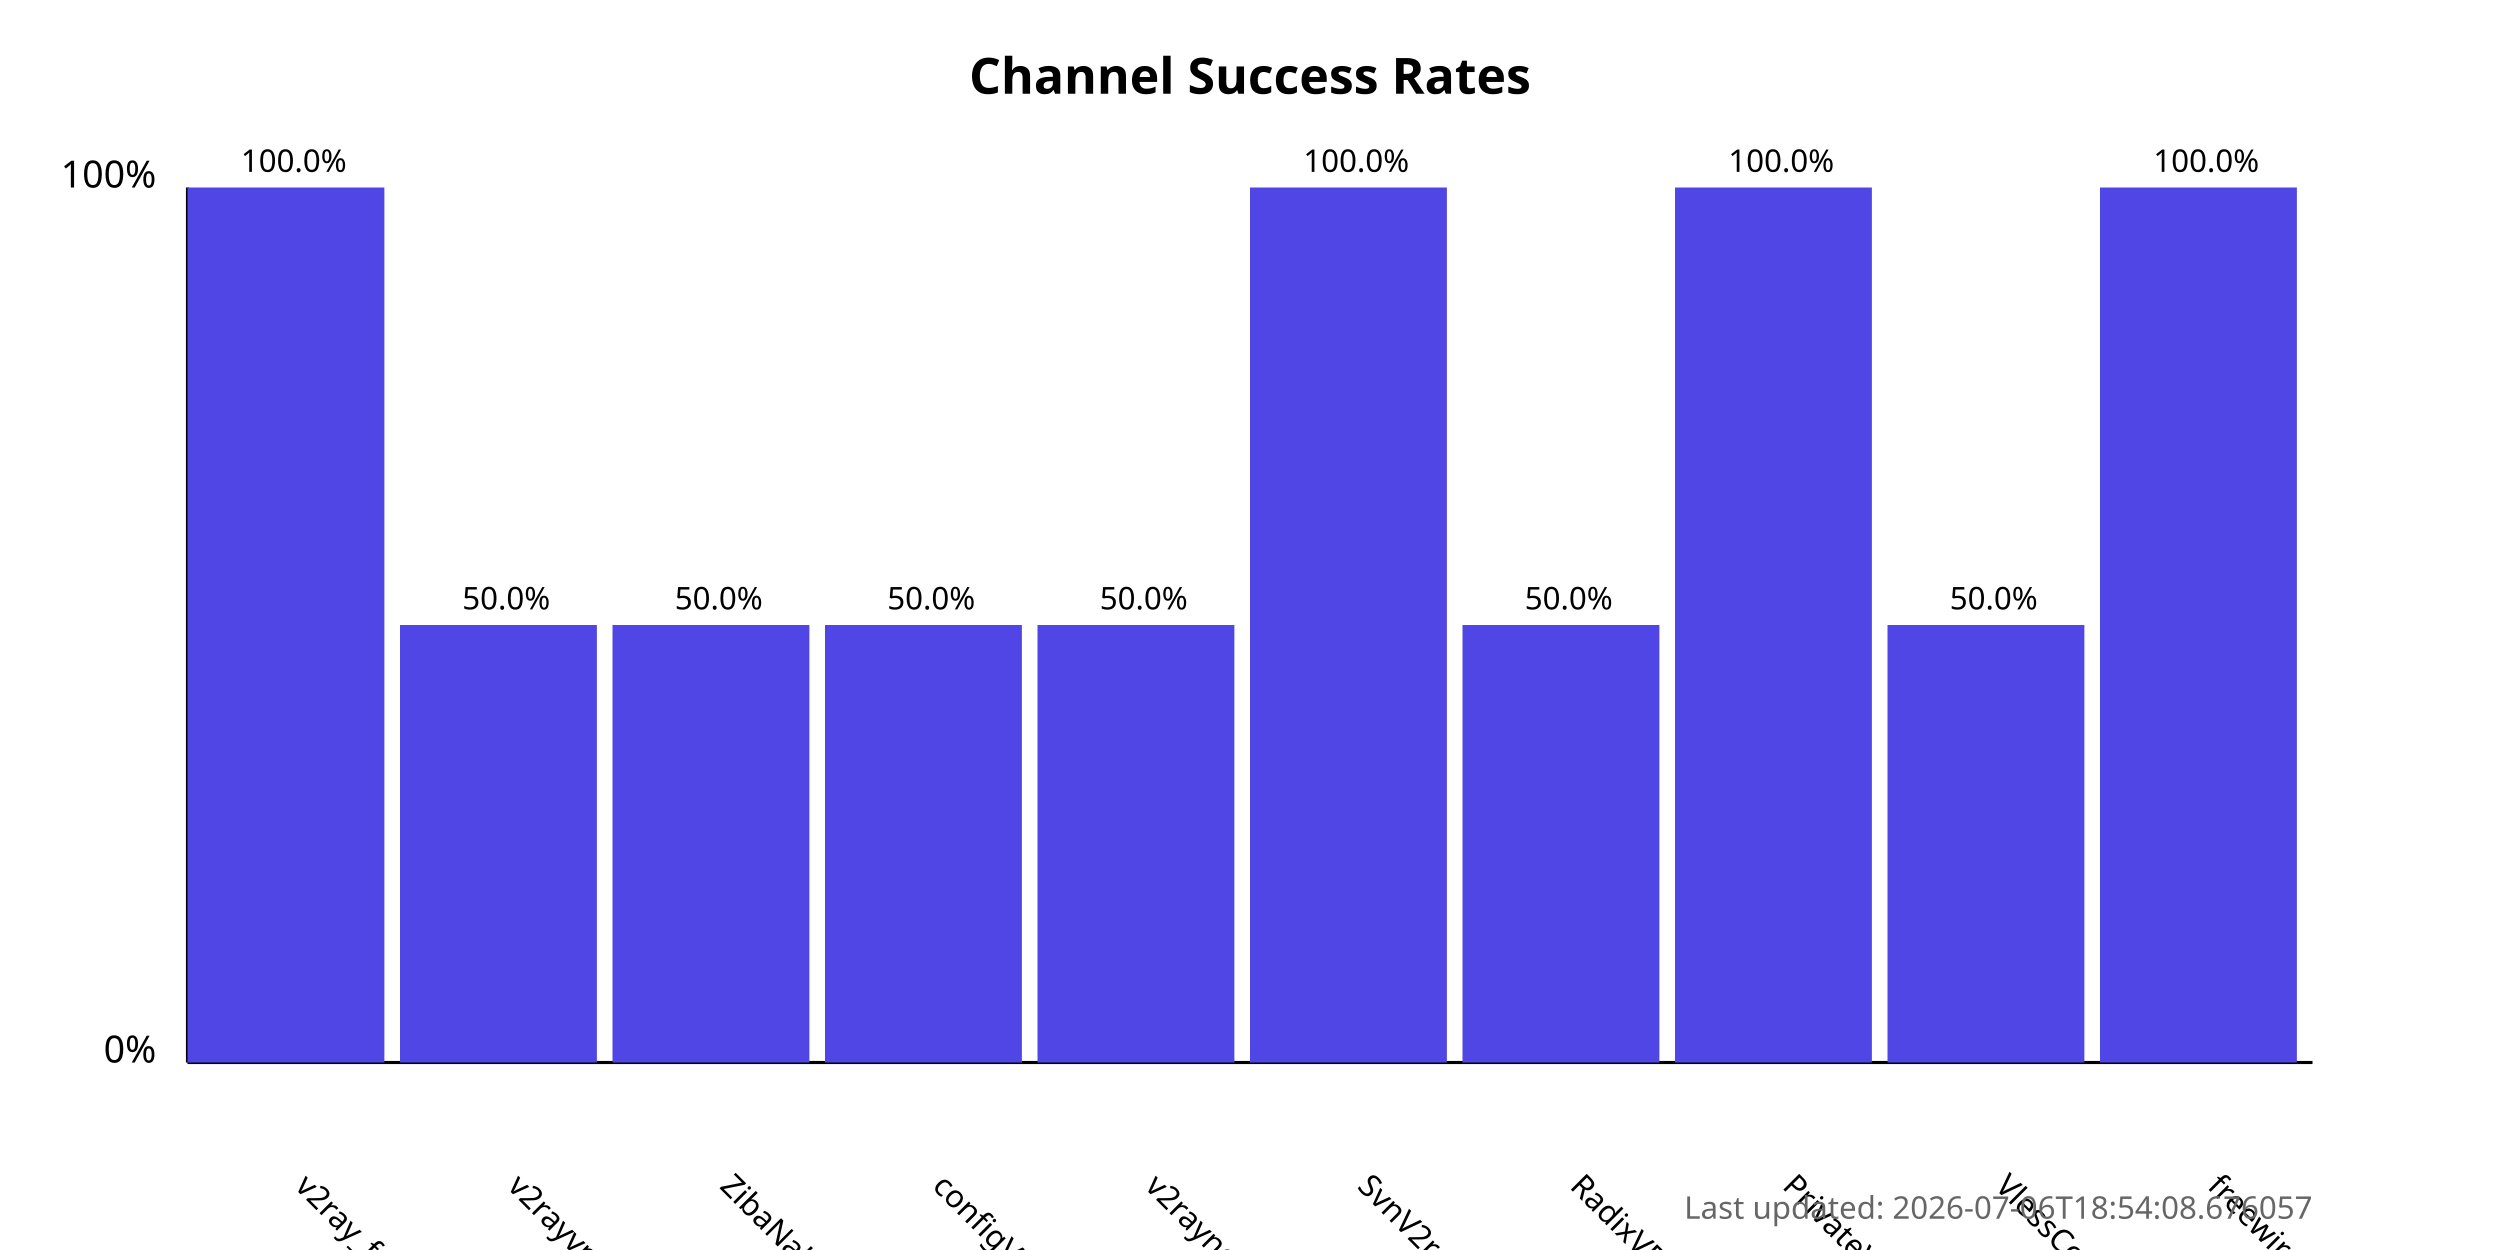
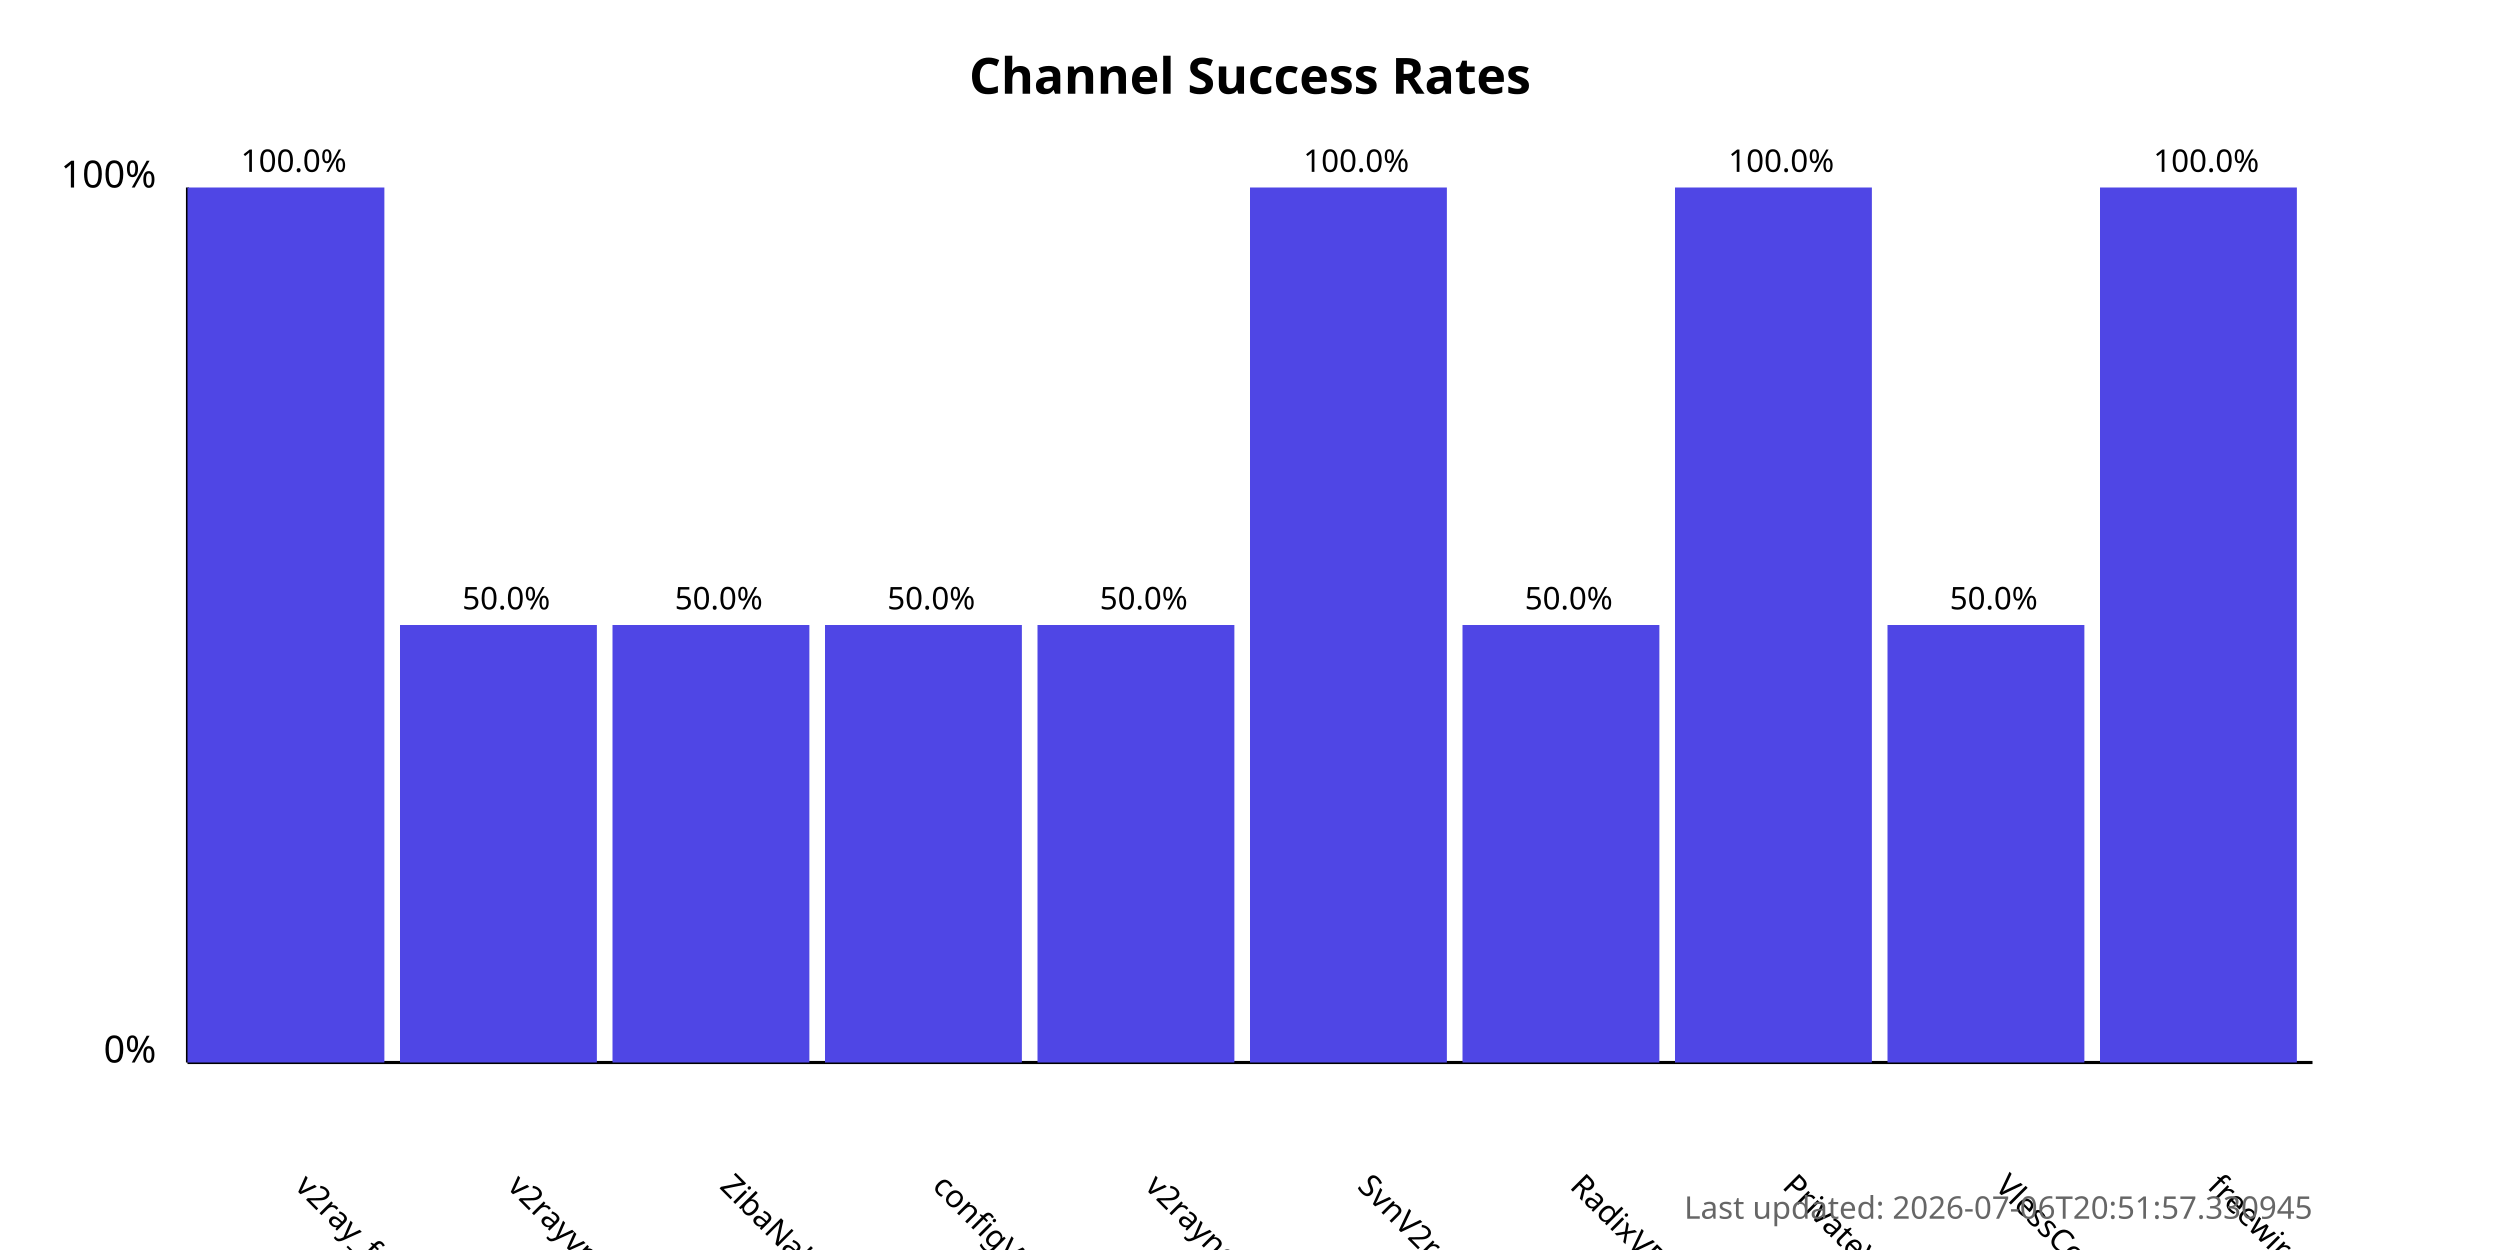
<svg xmlns="http://www.w3.org/2000/svg" width="800" height="400">
  <style>
            .chart-title { font: bold 16px sans-serif; }
            .axis-label { font: 12px sans-serif; }
            .tick-label { font: 10px sans-serif; }
            .bar { fill: #4f46e5; }
            .bar:hover { fill: #6366f1; }
            .timestamp { font: 10px sans-serif; fill: #666; }
        </style>
  <text x="400.0" y="30" text-anchor="middle" class="chart-title">
            Channel Success Rates
        </text>
  <line x1="60" y1="340" x2="60" y2="60" stroke="black" stroke-width="1" />
  <line x1="60" y1="340" x2="740" y2="340" stroke="black" stroke-width="1" />
  <text x="50" y="340" text-anchor="end" class="axis-label">0%</text>
  <text x="50" y="60" text-anchor="end" class="axis-label">100%</text>
  <g>
    <rect x="60" y="60.0" width="63.0" height="280.0" class="bar" />
    <text x="94.0" y="380" transform="rotate(45, 94.0, 380)" text-anchor="start" class="tick-label">
                v2ray_free_conf
            </text>
    <text x="94.0" y="55.0" text-anchor="middle" class="tick-label">
                100.0%
            </text>
  </g>
  <g>
    <rect x="128.0" y="200.0" width="63.0" height="140.0" class="bar" />
    <text x="162.0" y="380" transform="rotate(45, 162.0, 380)" text-anchor="start" class="tick-label">
                v2rayvpno
            </text>
    <text x="162.0" y="195.0" text-anchor="middle" class="tick-label">
                50.0%
            </text>
  </g>
  <g>
    <rect x="196.0" y="200.0" width="63.0" height="140.0" class="bar" />
    <text x="230.0" y="380" transform="rotate(45, 230.0, 380)" text-anchor="start" class="tick-label">
                ZibaNabz
            </text>
    <text x="230.0" y="195.0" text-anchor="middle" class="tick-label">
                50.0%
            </text>
  </g>
  <g>
    <rect x="264.0" y="200.0" width="63.0" height="140.0" class="bar" />
    <text x="298.0" y="380" transform="rotate(45, 298.0, 380)" text-anchor="start" class="tick-label">
                configV2rayForFree
            </text>
    <text x="298.0" y="195.0" text-anchor="middle" class="tick-label">
                50.0%
            </text>
  </g>
  <g>
    <rect x="332.0" y="200.0" width="63.0" height="140.0" class="bar" />
    <text x="366.0" y="380" transform="rotate(45, 366.0, 380)" text-anchor="start" class="tick-label">
                v2rayngvpn
            </text>
    <text x="366.0" y="195.0" text-anchor="middle" class="tick-label">
                50.0%
            </text>
  </g>
  <g>
    <rect x="400.0" y="60.0" width="63.0" height="280.0" class="bar" />
    <text x="434.0" y="380" transform="rotate(45, 434.0, 380)" text-anchor="start" class="tick-label">
                SvnV2ray
            </text>
    <text x="434.0" y="55.0" text-anchor="middle" class="tick-label">
                100.0%
            </text>
  </g>
  <g>
    <rect x="468.0" y="200.0" width="63.0" height="140.0" class="bar" />
    <text x="502.0" y="380" transform="rotate(45, 502.0, 380)" text-anchor="start" class="tick-label">
                RadixVPN
            </text>
    <text x="502.0" y="195.0" text-anchor="middle" class="tick-label">
                50.0%
            </text>
  </g>
  <g>
    <rect x="536.0" y="60.0" width="63.0" height="280.0" class="bar" />
    <text x="570.0" y="380" transform="rotate(45, 570.0, 380)" text-anchor="start" class="tick-label">
                PrivateVPNs
            </text>
    <text x="570.0" y="55.0" text-anchor="middle" class="tick-label">
                100.0%
            </text>
  </g>
  <g>
    <rect x="604.0" y="200.0" width="63.0" height="140.0" class="bar" />
    <text x="638.0" y="380" transform="rotate(45, 638.0, 380)" text-anchor="start" class="tick-label">
                VlessConfig
            </text>
    <text x="638.0" y="195.0" text-anchor="middle" class="tick-label">
                50.0%
            </text>
  </g>
  <g>
    <rect x="672.0" y="60.0" width="63.0" height="280.0" class="bar" />
    <text x="706.0" y="380" transform="rotate(45, 706.0, 380)" text-anchor="start" class="tick-label">
                freewireguard
            </text>
    <text x="706.0" y="55.0" text-anchor="middle" class="tick-label">
                100.0%
            </text>
  </g>
  <text x="740" y="390" text-anchor="end" class="timestamp">
-             Last updated: 2026-07-06T18:54:08.676057
+             Last updated: 2026-07-06T20:51:57.330945
        </text>
</svg>
